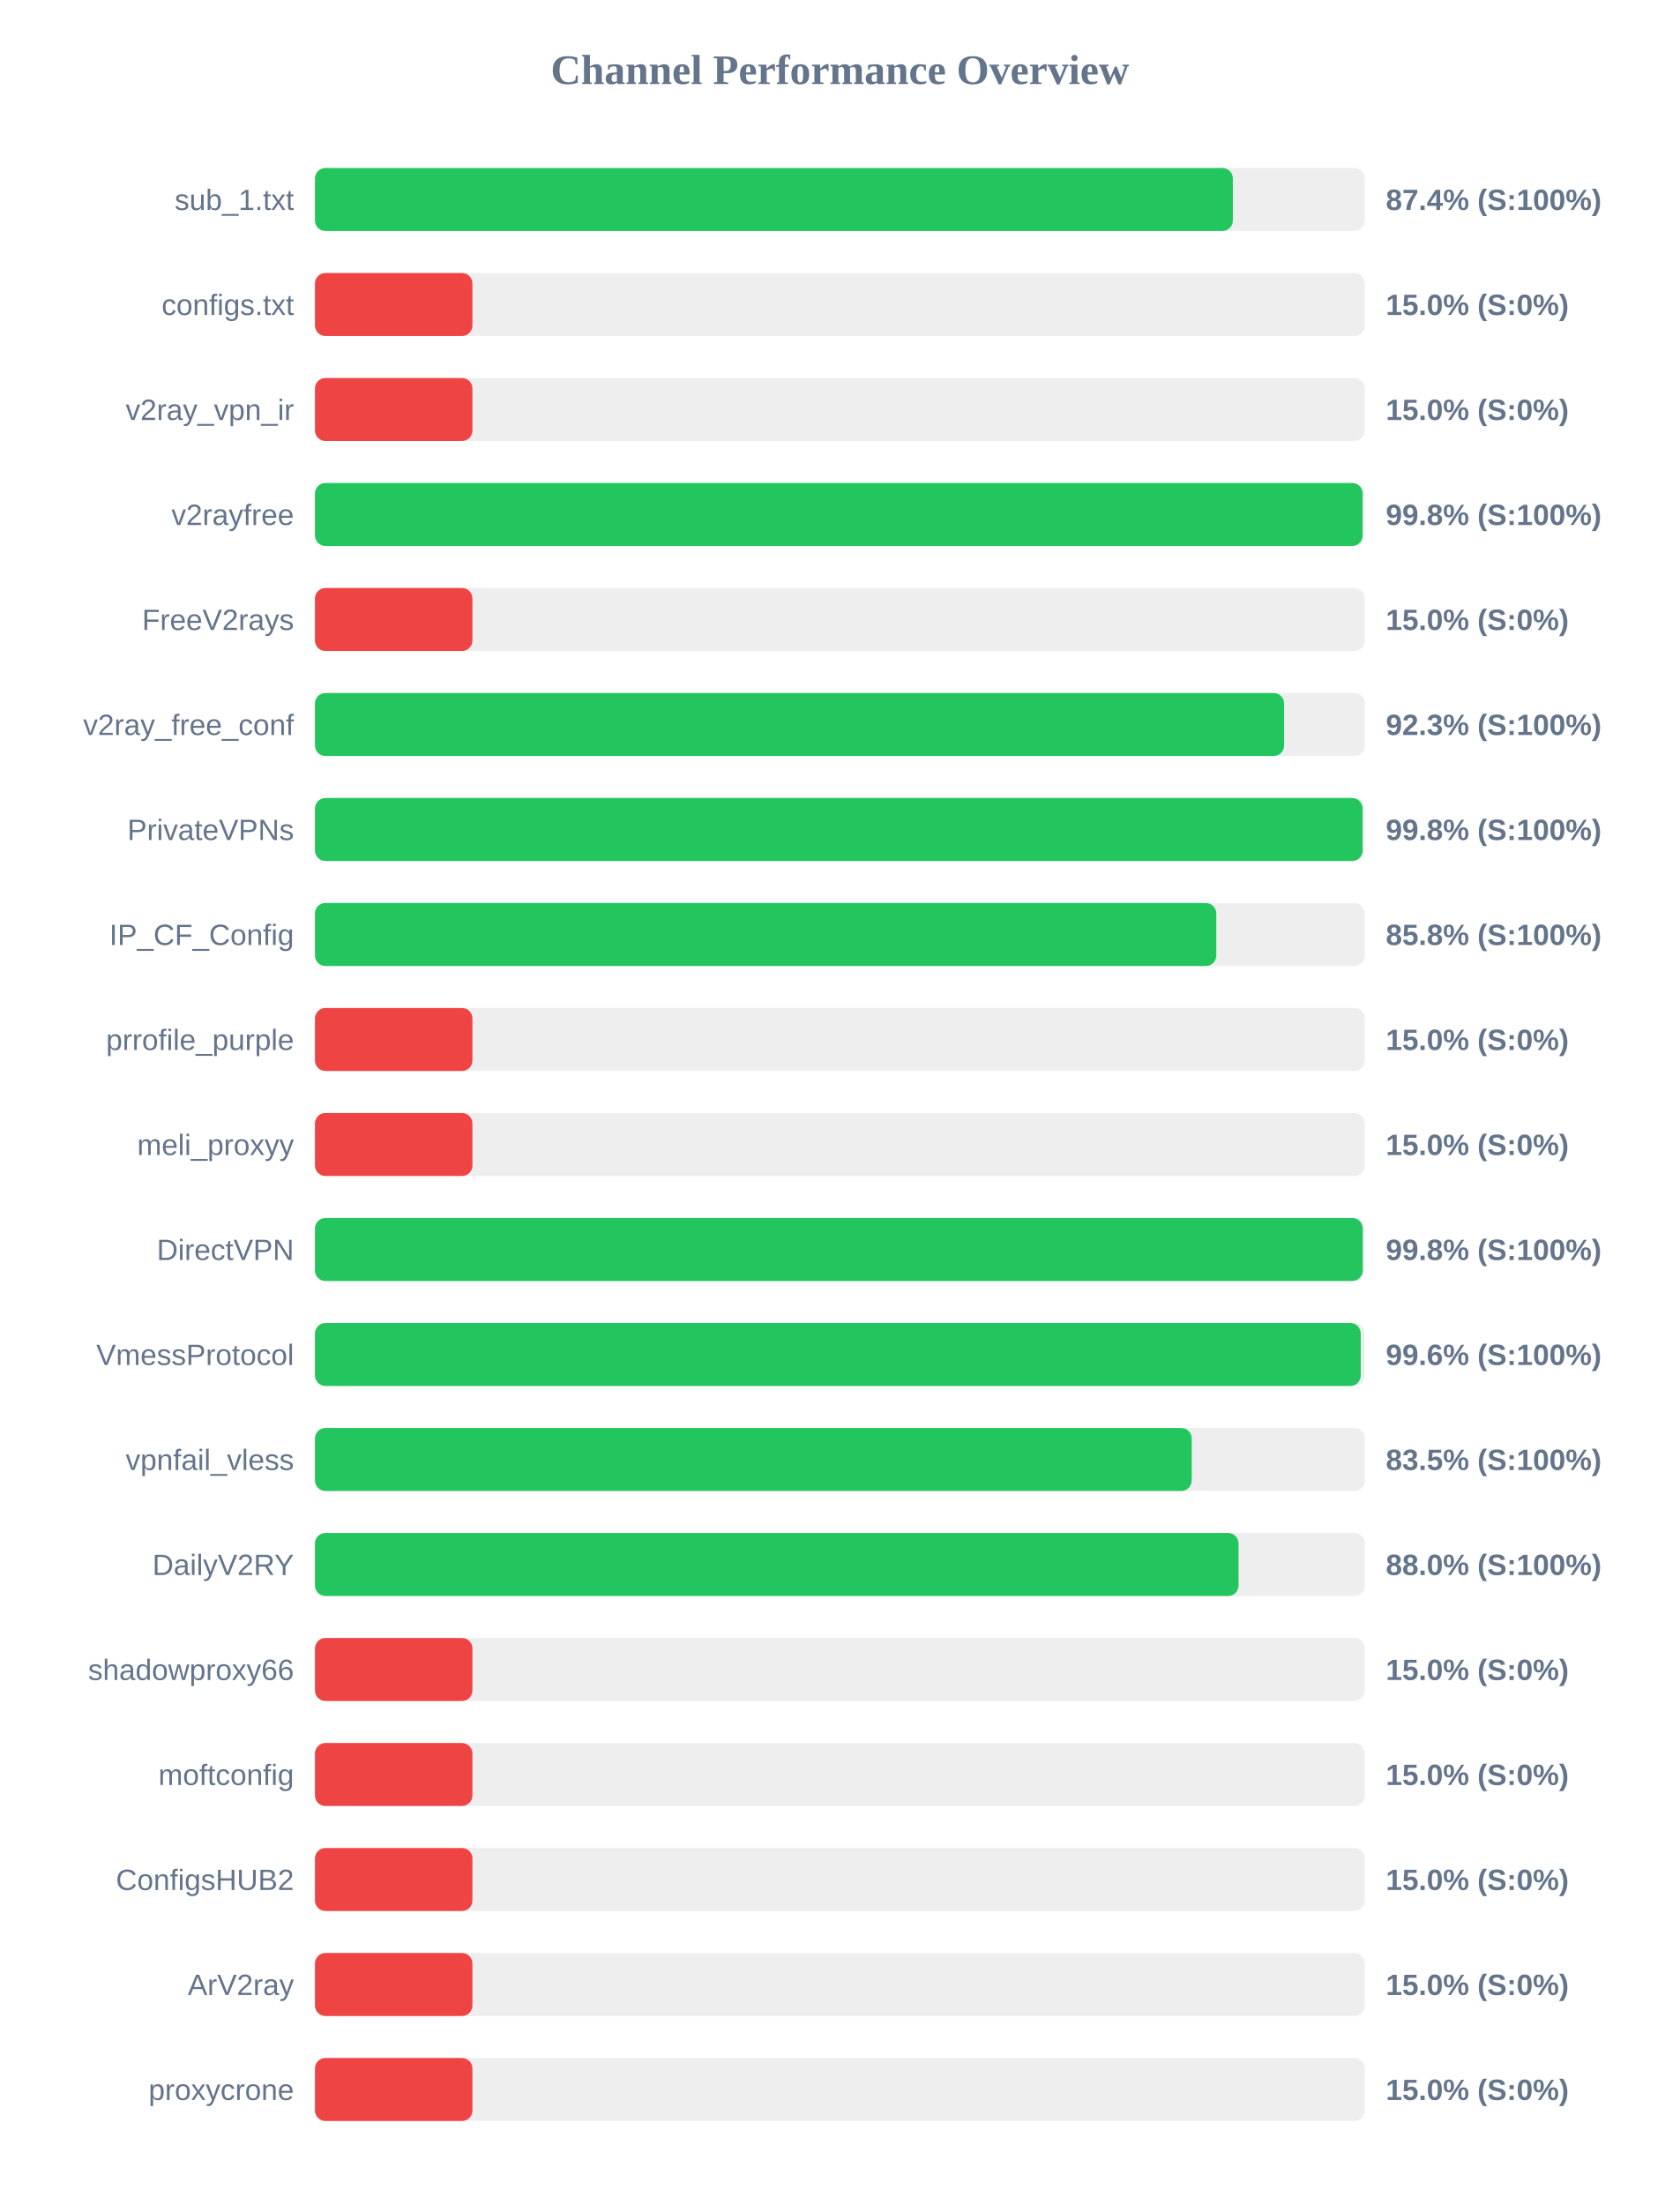
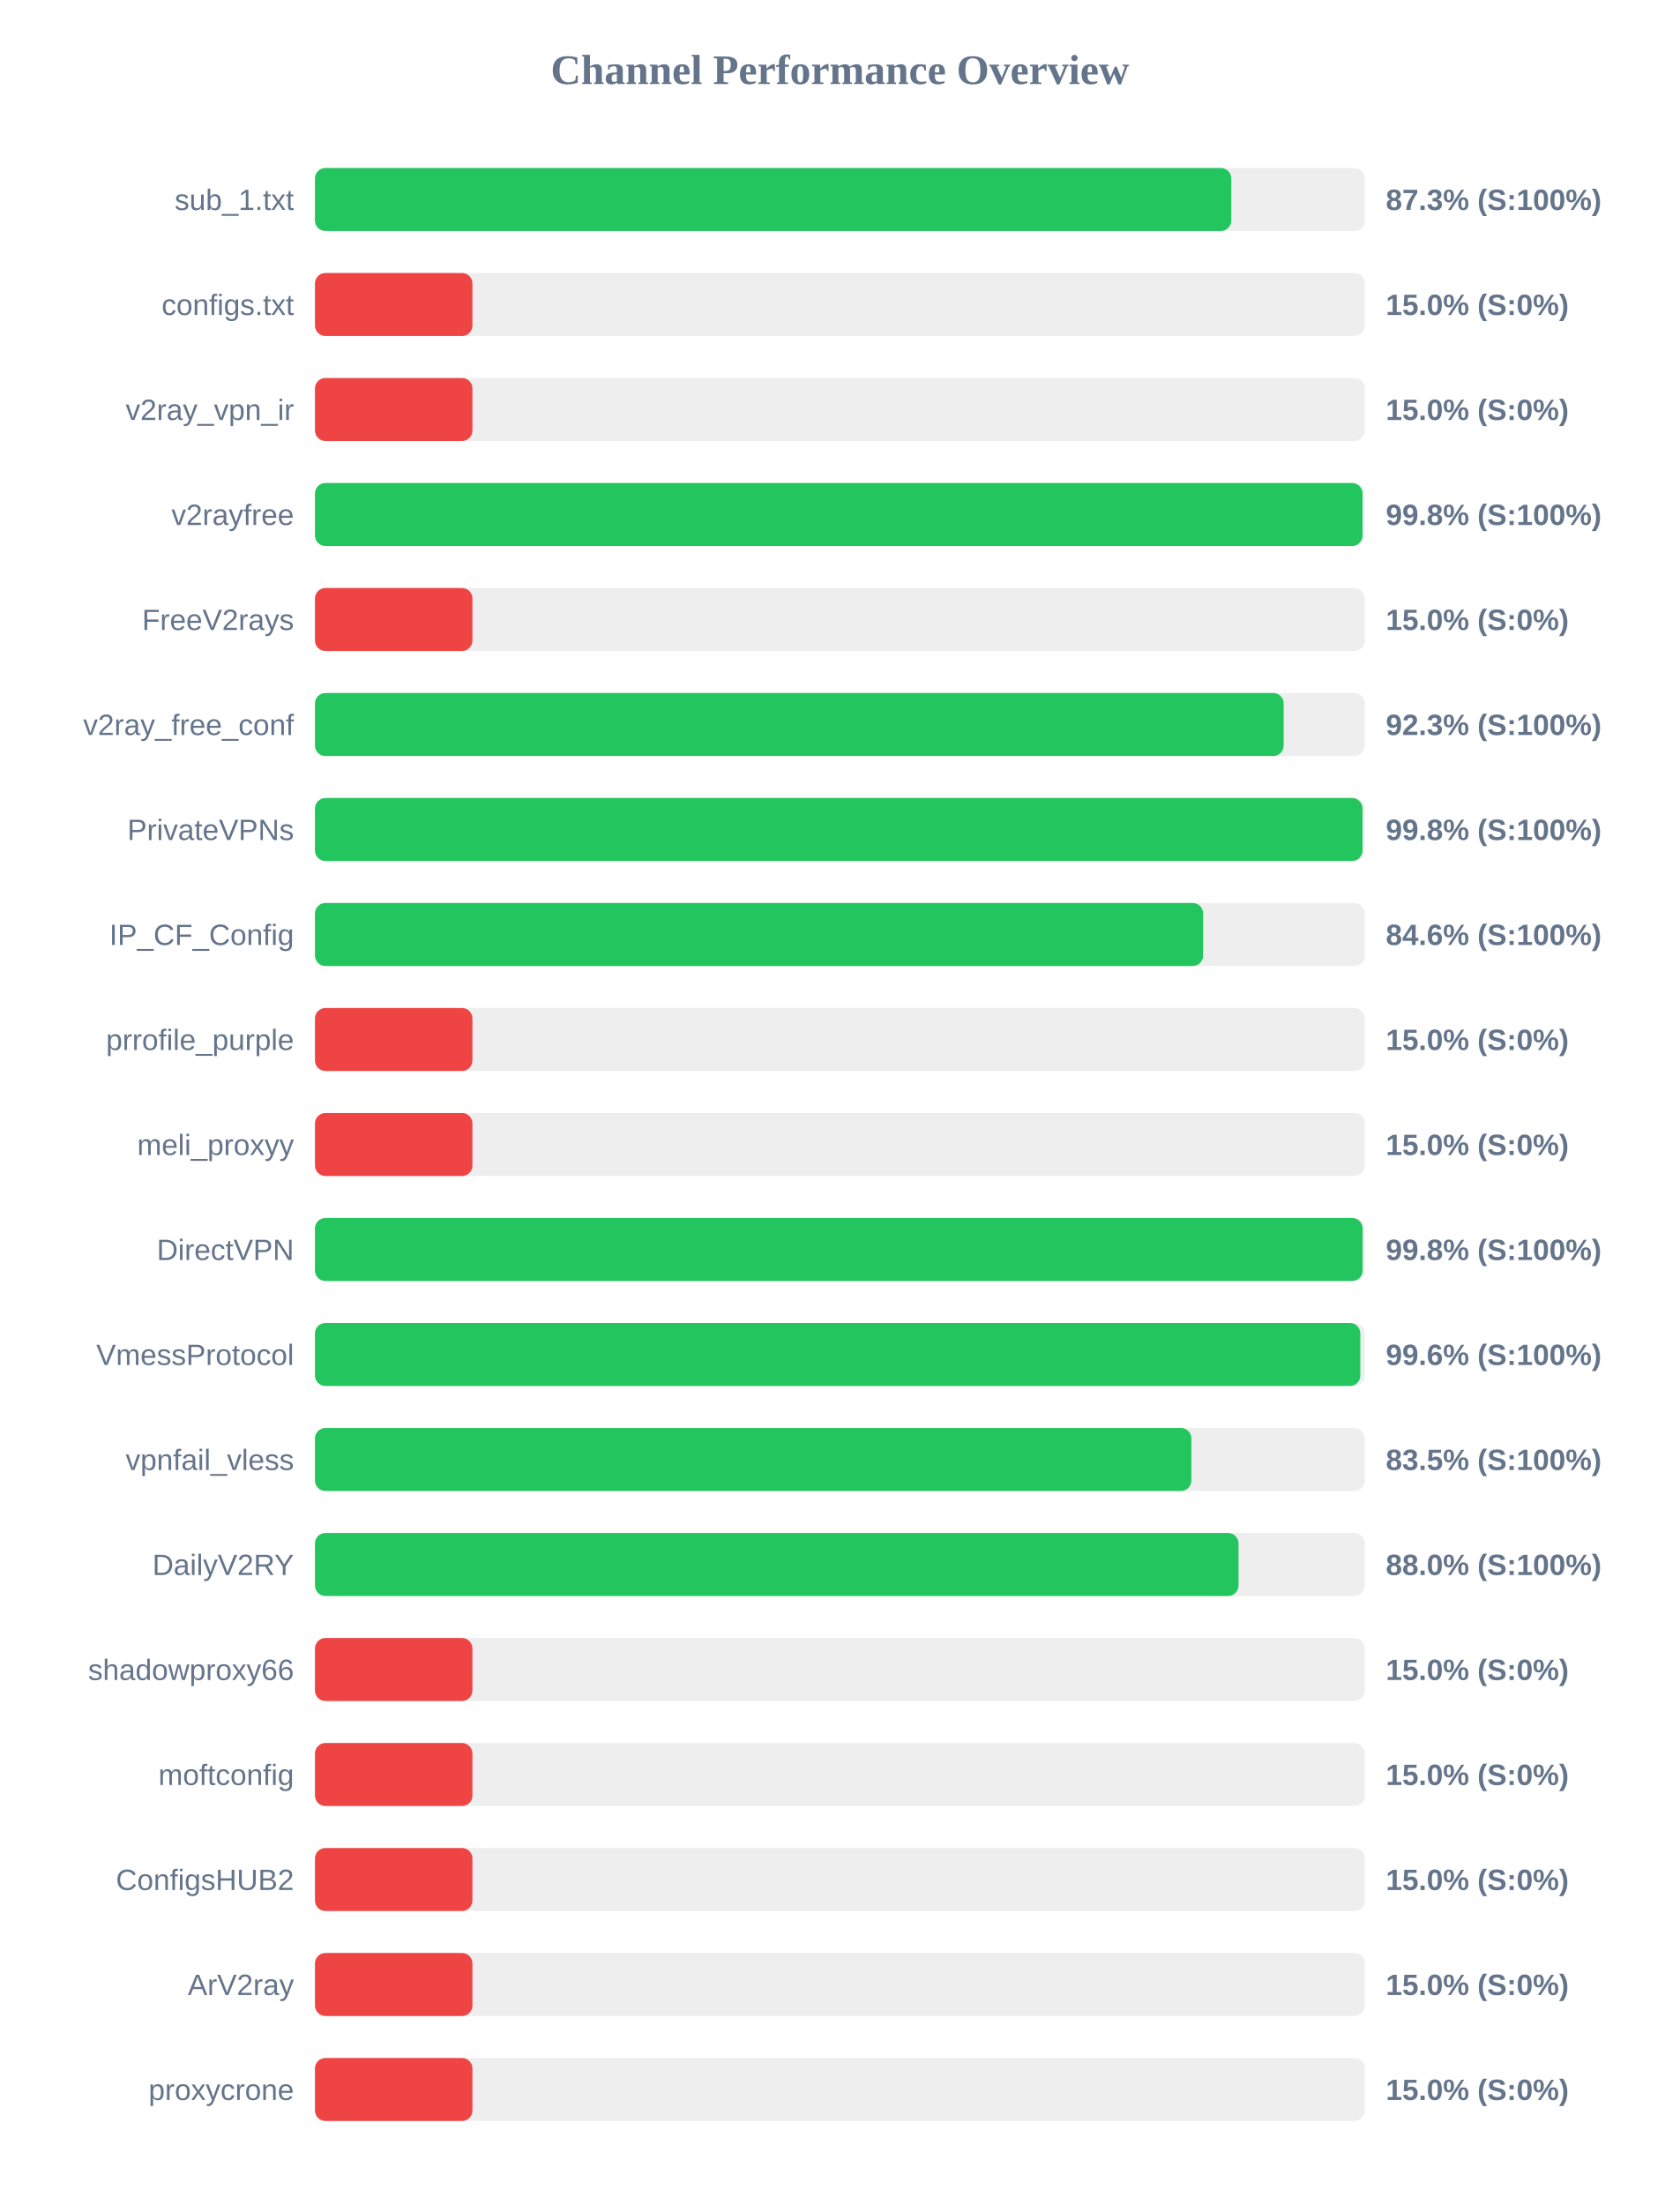
<svg xmlns="http://www.w3.org/2000/svg" width="800" height="1050" version="1.1">
  <style>
        .row { font: 14px Arial; fill: #64748b; }
        .score { font: bold 14px Arial; fill: #64748b; }
    </style>
  <text x="400" y="40" text-anchor="middle" font-size="20px" font-weight="bold" fill="#64748b">Channel Performance Overview</text>
  <rect x="150" y="80" width="500" height="30" fill="#eee" rx="5" />
-   <rect x="150" y="80" width="437.15" height="30" fill="#22c55e" rx="5" />
+   <rect x="150" y="80" width="436.4" height="30" fill="#22c55e" rx="5" />
  <text x="140" y="100" text-anchor="end" class="row">sub_1.txt</text>
-   <text x="660" y="100" text-anchor="start" class="score">87.4% (S:100%)</text>
+   <text x="660" y="100" text-anchor="start" class="score">87.3% (S:100%)</text>
  <rect x="150" y="130" width="500" height="30" fill="#eee" rx="5" />
  <rect x="150" y="130" width="75.0" height="30" fill="#ef4444" rx="5" />
  <text x="140" y="150" text-anchor="end" class="row">configs.txt</text>
  <text x="660" y="150" text-anchor="start" class="score">15.0% (S:0%)</text>
  <rect x="150" y="180" width="500" height="30" fill="#eee" rx="5" />
  <rect x="150" y="180" width="75.0" height="30" fill="#ef4444" rx="5" />
  <text x="140" y="200" text-anchor="end" class="row">v2ray_vpn_ir</text>
  <text x="660" y="200" text-anchor="start" class="score">15.0% (S:0%)</text>
  <rect x="150" y="230" width="500" height="30" fill="#eee" rx="5" />
-   <rect x="150" y="230" width="498.95" height="30" fill="#22c55e" rx="5" />
+   <rect x="150" y="230" width="498.9" height="30" fill="#22c55e" rx="5" />
  <text x="140" y="250" text-anchor="end" class="row">v2rayfree</text>
  <text x="660" y="250" text-anchor="start" class="score">99.8% (S:100%)</text>
  <rect x="150" y="280" width="500" height="30" fill="#eee" rx="5" />
  <rect x="150" y="280" width="75.0" height="30" fill="#ef4444" rx="5" />
  <text x="140" y="300" text-anchor="end" class="row">FreeV2rays</text>
  <text x="660" y="300" text-anchor="start" class="score">15.0% (S:0%)</text>
  <rect x="150" y="330" width="500" height="30" fill="#eee" rx="5" />
-   <rect x="150" y="330" width="461.55" height="30" fill="#22c55e" rx="5" />
+   <rect x="150" y="330" width="461.35" height="30" fill="#22c55e" rx="5" />
  <text x="140" y="350" text-anchor="end" class="row">v2ray_free_conf</text>
  <text x="660" y="350" text-anchor="start" class="score">92.3% (S:100%)</text>
  <rect x="150" y="380" width="500" height="30" fill="#eee" rx="5" />
-   <rect x="150" y="380" width="498.95" height="30" fill="#22c55e" rx="5" />
+   <rect x="150" y="380" width="498.9" height="30" fill="#22c55e" rx="5" />
  <text x="140" y="400" text-anchor="end" class="row">PrivateVPNs</text>
  <text x="660" y="400" text-anchor="start" class="score">99.8% (S:100%)</text>
  <rect x="150" y="430" width="500" height="30" fill="#eee" rx="5" />
-   <rect x="150" y="430" width="429.25" height="30" fill="#22c55e" rx="5" />
+   <rect x="150" y="430" width="423.0" height="30" fill="#22c55e" rx="5" />
  <text x="140" y="450" text-anchor="end" class="row">IP_CF_Config</text>
-   <text x="660" y="450" text-anchor="start" class="score">85.8% (S:100%)</text>
+   <text x="660" y="450" text-anchor="start" class="score">84.6% (S:100%)</text>
  <rect x="150" y="480" width="500" height="30" fill="#eee" rx="5" />
  <rect x="150" y="480" width="75.0" height="30" fill="#ef4444" rx="5" />
  <text x="140" y="500" text-anchor="end" class="row">prrofile_purple</text>
  <text x="660" y="500" text-anchor="start" class="score">15.0% (S:0%)</text>
  <rect x="150" y="530" width="500" height="30" fill="#eee" rx="5" />
  <rect x="150" y="530" width="75.0" height="30" fill="#ef4444" rx="5" />
  <text x="140" y="550" text-anchor="end" class="row">meli_proxyy</text>
  <text x="660" y="550" text-anchor="start" class="score">15.0% (S:0%)</text>
  <rect x="150" y="580" width="500" height="30" fill="#eee" rx="5" />
-   <rect x="150" y="580" width="499.0" height="30" fill="#22c55e" rx="5" />
+   <rect x="150" y="580" width="498.95" height="30" fill="#22c55e" rx="5" />
  <text x="140" y="600" text-anchor="end" class="row">DirectVPN</text>
  <text x="660" y="600" text-anchor="start" class="score">99.8% (S:100%)</text>
  <rect x="150" y="630" width="500" height="30" fill="#eee" rx="5" />
-   <rect x="150" y="630" width="498.05" height="30" fill="#22c55e" rx="5" />
+   <rect x="150" y="630" width="497.85" height="30" fill="#22c55e" rx="5" />
  <text x="140" y="650" text-anchor="end" class="row">VmessProtocol</text>
  <text x="660" y="650" text-anchor="start" class="score">99.6% (S:100%)</text>
  <rect x="150" y="680" width="500" height="30" fill="#eee" rx="5" />
-   <rect x="150" y="680" width="417.55" height="30" fill="#22c55e" rx="5" />
+   <rect x="150" y="680" width="417.4" height="30" fill="#22c55e" rx="5" />
  <text x="140" y="700" text-anchor="end" class="row">vpnfail_vless</text>
  <text x="660" y="700" text-anchor="start" class="score">83.5% (S:100%)</text>
  <rect x="150" y="730" width="500" height="30" fill="#eee" rx="5" />
  <rect x="150" y="730" width="439.85" height="30" fill="#22c55e" rx="5" />
  <text x="140" y="750" text-anchor="end" class="row">DailyV2RY</text>
  <text x="660" y="750" text-anchor="start" class="score">88.0% (S:100%)</text>
  <rect x="150" y="780" width="500" height="30" fill="#eee" rx="5" />
  <rect x="150" y="780" width="75.0" height="30" fill="#ef4444" rx="5" />
  <text x="140" y="800" text-anchor="end" class="row">shadowproxy66</text>
  <text x="660" y="800" text-anchor="start" class="score">15.0% (S:0%)</text>
  <rect x="150" y="830" width="500" height="30" fill="#eee" rx="5" />
  <rect x="150" y="830" width="75.0" height="30" fill="#ef4444" rx="5" />
  <text x="140" y="850" text-anchor="end" class="row">moftconfig</text>
  <text x="660" y="850" text-anchor="start" class="score">15.0% (S:0%)</text>
  <rect x="150" y="880" width="500" height="30" fill="#eee" rx="5" />
  <rect x="150" y="880" width="75.0" height="30" fill="#ef4444" rx="5" />
  <text x="140" y="900" text-anchor="end" class="row">ConfigsHUB2</text>
  <text x="660" y="900" text-anchor="start" class="score">15.0% (S:0%)</text>
  <rect x="150" y="930" width="500" height="30" fill="#eee" rx="5" />
  <rect x="150" y="930" width="75.0" height="30" fill="#ef4444" rx="5" />
  <text x="140" y="950" text-anchor="end" class="row">ArV2ray</text>
  <text x="660" y="950" text-anchor="start" class="score">15.0% (S:0%)</text>
  <rect x="150" y="980" width="500" height="30" fill="#eee" rx="5" />
  <rect x="150" y="980" width="75.0" height="30" fill="#ef4444" rx="5" />
  <text x="140" y="1000" text-anchor="end" class="row">proxycrone</text>
  <text x="660" y="1000" text-anchor="start" class="score">15.0% (S:0%)</text>
</svg>
